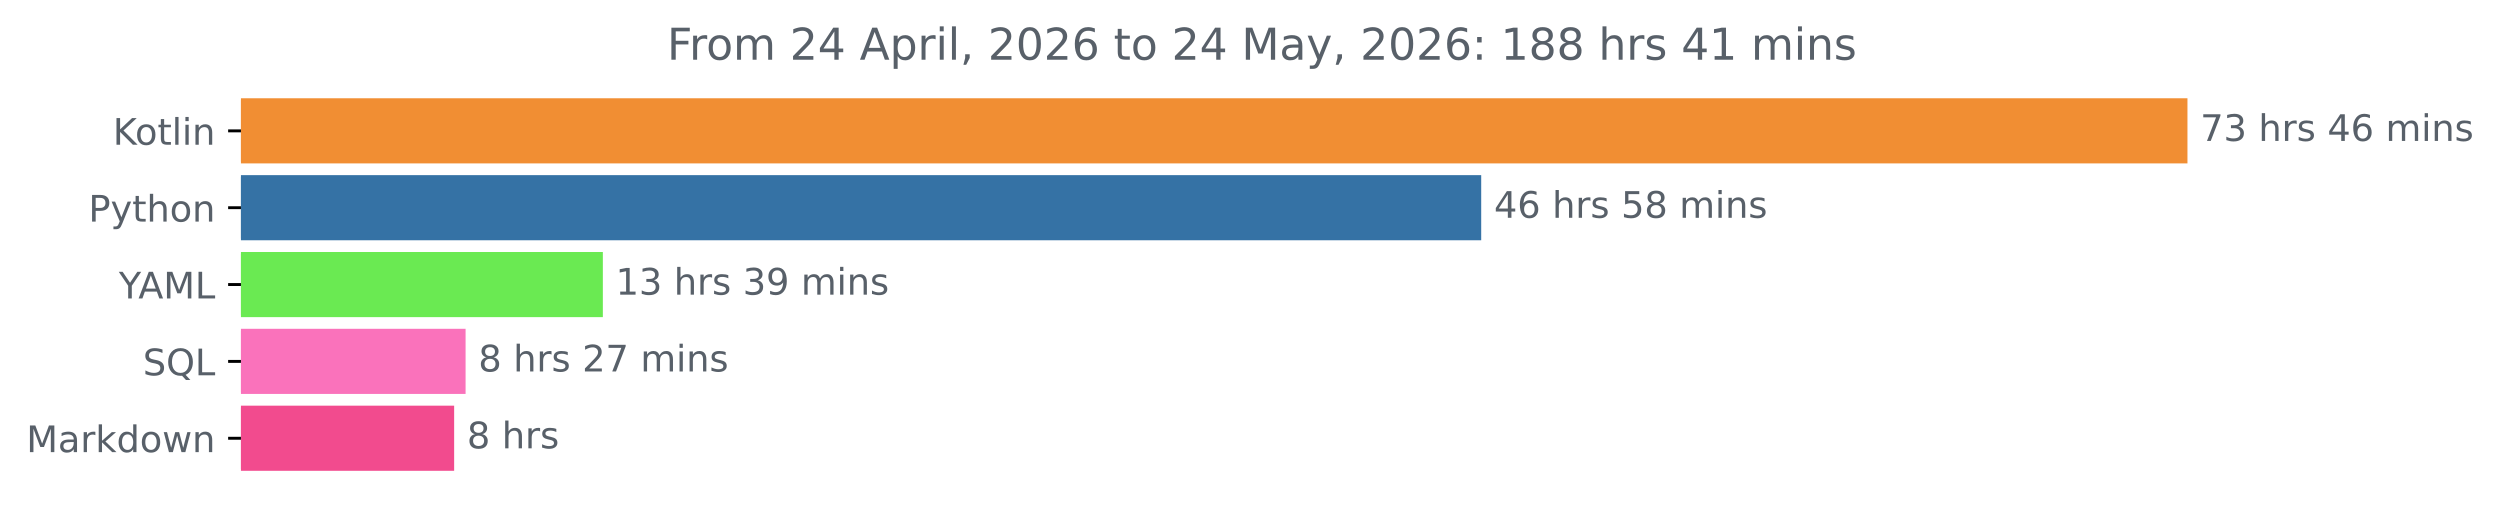
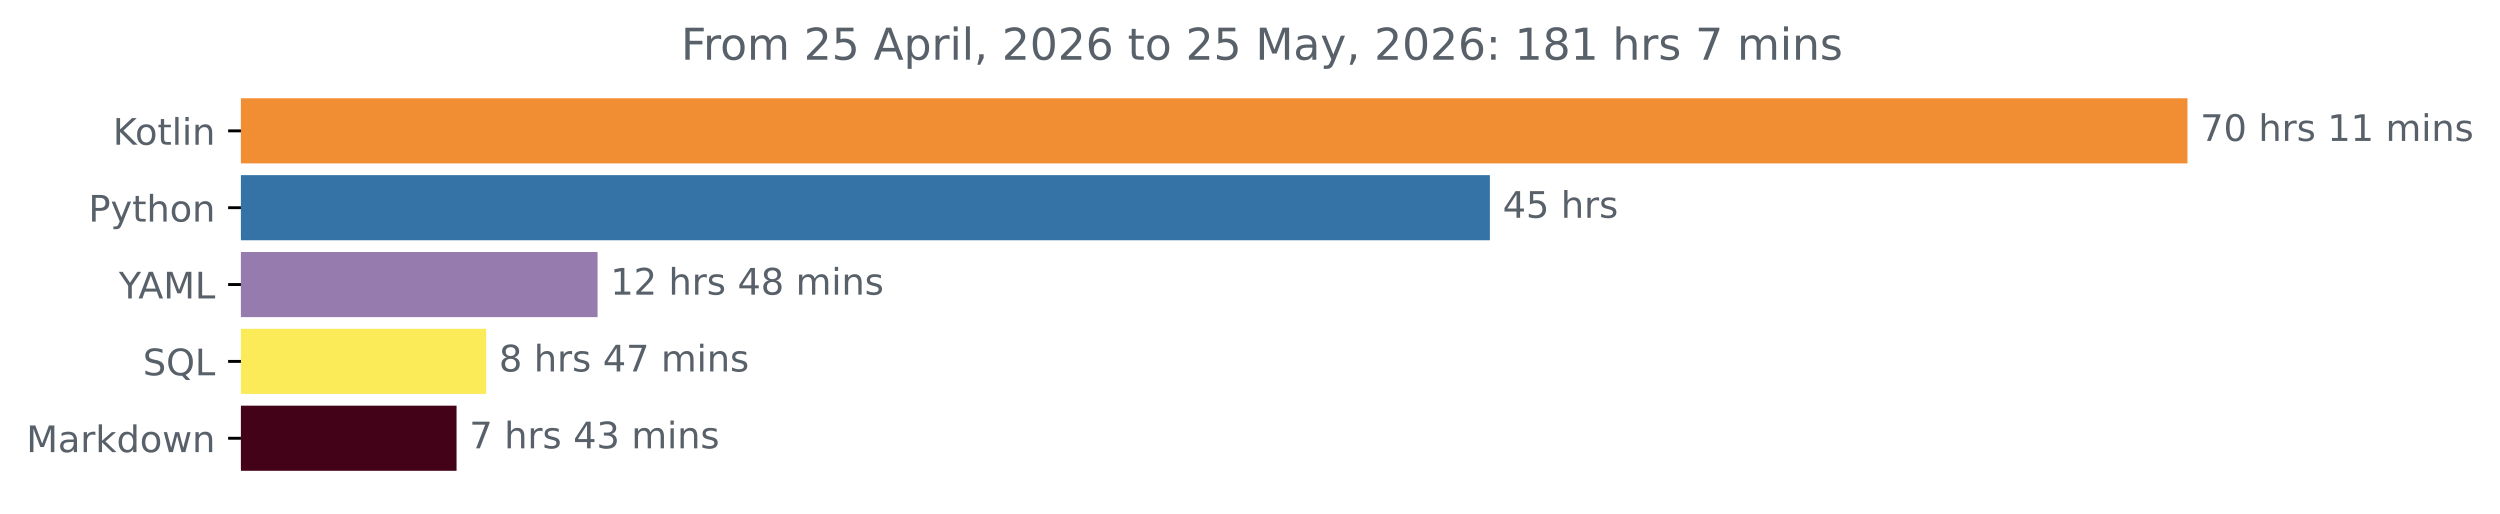
<svg xmlns="http://www.w3.org/2000/svg" xmlns:xlink="http://www.w3.org/1999/xlink" width="683.177pt" height="140.398pt" viewBox="0 0 683.177 140.398" version="1.1">
  <defs>
    <style type="text/css">*{stroke-linejoin: round; stroke-linecap: butt}</style>
  </defs>
  <g id="figure_1">
    <g id="patch_1">
      <path d="M 0 140.398  L 683.177 140.398  L 683.177 0  L 0 0  L 0 140.398  z " style="fill: none" />
    </g>
    <g id="axes_1">
      <g id="patch_2">
-         <path d="M 65.841 27.358  L 597.269 27.358  L 597.269 44.158  L 65.841 44.158  z " clip-path="url(#paed4ea3376)" style="fill: #f18e33; stroke: #f18e33; stroke-linejoin: miter" />
+         <path d="M 65.841 27.358  L 597.269 27.358  L 597.269 44.158  L 65.841 44.158  z " clip-path="url(#pb5f184e6ff)" style="fill: #f18e33; stroke: #f18e33; stroke-linejoin: miter" />
      </g>
      <g id="patch_3">
-         <path d="M 65.841 48.358  L 404.27 48.358  L 404.27 65.158  L 65.841 65.158  z " clip-path="url(#paed4ea3376)" style="fill: #3572a5; stroke: #3572a5; stroke-linejoin: miter" />
+         <path d="M 65.841 48.358  L 406.641 48.358  L 406.641 65.158  L 65.841 65.158  z " clip-path="url(#pb5f184e6ff)" style="fill: #3572a5; stroke: #3572a5; stroke-linejoin: miter" />
      </g>
      <g id="patch_4">
-         <path d="M 65.841 69.358  L 164.243 69.358  L 164.243 86.158  L 65.841 86.158  z " clip-path="url(#paed4ea3376)" style="fill: #6aea52; stroke: #6aea52; stroke-linejoin: miter" />
+         <path d="M 65.841 69.358  L 162.801 69.358  L 162.801 86.158  L 65.841 86.158  z " clip-path="url(#pb5f184e6ff)" style="fill: #967cae; stroke: #967cae; stroke-linejoin: miter" />
      </g>
      <g id="patch_5">
-         <path d="M 65.841 90.358  L 126.731 90.358  L 126.731 107.158  L 65.841 107.158  z " clip-path="url(#paed4ea3376)" style="fill: #fa72bb; stroke: #fa72bb; stroke-linejoin: miter" />
+         <path d="M 65.841 90.358  L 132.355 90.358  L 132.355 107.158  L 65.841 107.158  z " clip-path="url(#pb5f184e6ff)" style="fill: #fceb58; stroke: #fceb58; stroke-linejoin: miter" />
      </g>
      <g id="patch_6">
-         <path d="M 65.841 111.358  L 123.605 111.358  L 123.605 128.158  L 65.841 128.158  z " clip-path="url(#paed4ea3376)" style="fill: #f24b8e; stroke: #f24b8e; stroke-linejoin: miter" />
+         <path d="M 65.841 111.358  L 124.263 111.358  L 124.263 128.158  L 65.841 128.158  z " clip-path="url(#pb5f184e6ff)" style="fill: #430217; stroke: #430217; stroke-linejoin: miter" />
      </g>
      <g id="matplotlib.axis_1" />
      <g id="matplotlib.axis_2">
        <g id="ytick_1">
          <g id="line2d_1">
            <defs>
-               <path id="m1692953445" d="M 0 0  L -3.5 0  " style="stroke: #000000; stroke-width: 0.8" />
+               <path id="m73151c25eb" d="M 0 0  L -3.5 0  " style="stroke: #000000; stroke-width: 0.8" />
            </defs>
            <g>
-               <use xlink:href="#m1692953445" x="65.841" y="35.758" style="stroke: #000000; stroke-width: 0.8" />
+               <use xlink:href="#m73151c25eb" x="65.841" y="35.758" style="stroke: #000000; stroke-width: 0.8" />
            </g>
          </g>
          <g id="text_1">
            <g style="fill: #586069" transform="translate(30.85 39.55734) scale(0.1 -0.1)">
              <defs>
                <path id="DejaVuSans-4b" d="M 628 4666  L 1259 4666  L 1259 2694  L 3353 4666  L 4166 4666  L 1850 2491  L 4331 0  L 3500 0  L 1259 2247  L 1259 0  L 628 0  L 628 4666  z " transform="scale(0.015625)" />
                <path id="DejaVuSans-6f" d="M 1959 3097  Q 1497 3097 1228 2736  Q 959 2375 959 1747  Q 959 1119 1226 758  Q 1494 397 1959 397  Q 2419 397 2687 759  Q 2956 1122 2956 1747  Q 2956 2369 2687 2733  Q 2419 3097 1959 3097  z M 1959 3584  Q 2709 3584 3137 3096  Q 3566 2609 3566 1747  Q 3566 888 3137 398  Q 2709 -91 1959 -91  Q 1206 -91 779 398  Q 353 888 353 1747  Q 353 2609 779 3096  Q 1206 3584 1959 3584  z " transform="scale(0.015625)" />
                <path id="DejaVuSans-74" d="M 1172 4494  L 1172 3500  L 2356 3500  L 2356 3053  L 1172 3053  L 1172 1153  Q 1172 725 1289 603  Q 1406 481 1766 481  L 2356 481  L 2356 0  L 1766 0  Q 1100 0 847 248  Q 594 497 594 1153  L 594 3053  L 172 3053  L 172 3500  L 594 3500  L 594 4494  L 1172 4494  z " transform="scale(0.015625)" />
                <path id="DejaVuSans-6c" d="M 603 4863  L 1178 4863  L 1178 0  L 603 0  L 603 4863  z " transform="scale(0.015625)" />
                <path id="DejaVuSans-69" d="M 603 3500  L 1178 3500  L 1178 0  L 603 0  L 603 3500  z M 603 4863  L 1178 4863  L 1178 4134  L 603 4134  L 603 4863  z " transform="scale(0.015625)" />
                <path id="DejaVuSans-6e" d="M 3513 2113  L 3513 0  L 2938 0  L 2938 2094  Q 2938 2591 2744 2837  Q 2550 3084 2163 3084  Q 1697 3084 1428 2787  Q 1159 2491 1159 1978  L 1159 0  L 581 0  L 581 3500  L 1159 3500  L 1159 2956  Q 1366 3272 1645 3428  Q 1925 3584 2291 3584  Q 2894 3584 3203 3211  Q 3513 2838 3513 2113  z " transform="scale(0.015625)" />
              </defs>
              <use xlink:href="#DejaVuSans-4b" />
              <use xlink:href="#DejaVuSans-6f" x="60.576" />
              <use xlink:href="#DejaVuSans-74" x="121.758" />
              <use xlink:href="#DejaVuSans-6c" x="160.967" />
              <use xlink:href="#DejaVuSans-69" x="188.75" />
              <use xlink:href="#DejaVuSans-6e" x="216.533" />
            </g>
          </g>
        </g>
        <g id="ytick_2">
          <g id="line2d_2">
            <g>
-               <use xlink:href="#m1692953445" x="65.841" y="56.758" style="stroke: #000000; stroke-width: 0.8" />
+               <use xlink:href="#m73151c25eb" x="65.841" y="56.758" style="stroke: #000000; stroke-width: 0.8" />
            </g>
          </g>
          <g id="text_2">
            <g style="fill: #586069" transform="translate(24.17813 60.55734) scale(0.1 -0.1)">
              <defs>
                <path id="DejaVuSans-50" d="M 1259 4147  L 1259 2394  L 2053 2394  Q 2494 2394 2734 2622  Q 2975 2850 2975 3272  Q 2975 3691 2734 3919  Q 2494 4147 2053 4147  L 1259 4147  z M 628 4666  L 2053 4666  Q 2838 4666 3239 4311  Q 3641 3956 3641 3272  Q 3641 2581 3239 2228  Q 2838 1875 2053 1875  L 1259 1875  L 1259 0  L 628 0  L 628 4666  z " transform="scale(0.015625)" />
                <path id="DejaVuSans-79" d="M 2059 -325  Q 1816 -950 1584 -1140  Q 1353 -1331 966 -1331  L 506 -1331  L 506 -850  L 844 -850  Q 1081 -850 1212 -737  Q 1344 -625 1503 -206  L 1606 56  L 191 3500  L 800 3500  L 1894 763  L 2988 3500  L 3597 3500  L 2059 -325  z " transform="scale(0.015625)" />
                <path id="DejaVuSans-68" d="M 3513 2113  L 3513 0  L 2938 0  L 2938 2094  Q 2938 2591 2744 2837  Q 2550 3084 2163 3084  Q 1697 3084 1428 2787  Q 1159 2491 1159 1978  L 1159 0  L 581 0  L 581 4863  L 1159 4863  L 1159 2956  Q 1366 3272 1645 3428  Q 1925 3584 2291 3584  Q 2894 3584 3203 3211  Q 3513 2838 3513 2113  z " transform="scale(0.015625)" />
              </defs>
              <use xlink:href="#DejaVuSans-50" />
              <use xlink:href="#DejaVuSans-79" x="60.303" />
              <use xlink:href="#DejaVuSans-74" x="119.482" />
              <use xlink:href="#DejaVuSans-68" x="158.691" />
              <use xlink:href="#DejaVuSans-6f" x="222.07" />
              <use xlink:href="#DejaVuSans-6e" x="283.252" />
            </g>
          </g>
        </g>
        <g id="ytick_3">
          <g id="line2d_3">
            <g>
-               <use xlink:href="#m1692953445" x="65.841" y="77.758" style="stroke: #000000; stroke-width: 0.8" />
+               <use xlink:href="#m73151c25eb" x="65.841" y="77.758" style="stroke: #000000; stroke-width: 0.8" />
            </g>
          </g>
          <g id="text_3">
            <g style="fill: #586069" transform="translate(32.46719 81.55734) scale(0.1 -0.1)">
              <defs>
                <path id="DejaVuSans-59" d="M -13 4666  L 666 4666  L 1959 2747  L 3244 4666  L 3922 4666  L 2272 2222  L 2272 0  L 1638 0  L 1638 2222  L -13 4666  z " transform="scale(0.015625)" />
                <path id="DejaVuSans-41" d="M 2188 4044  L 1331 1722  L 3047 1722  L 2188 4044  z M 1831 4666  L 2547 4666  L 4325 0  L 3669 0  L 3244 1197  L 1141 1197  L 716 0  L 50 0  L 1831 4666  z " transform="scale(0.015625)" />
                <path id="DejaVuSans-4d" d="M 628 4666  L 1569 4666  L 2759 1491  L 3956 4666  L 4897 4666  L 4897 0  L 4281 0  L 4281 4097  L 3078 897  L 2444 897  L 1241 4097  L 1241 0  L 628 0  L 628 4666  z " transform="scale(0.015625)" />
                <path id="DejaVuSans-4c" d="M 628 4666  L 1259 4666  L 1259 531  L 3531 531  L 3531 0  L 628 0  L 628 4666  z " transform="scale(0.015625)" />
              </defs>
              <use xlink:href="#DejaVuSans-59" />
              <use xlink:href="#DejaVuSans-41" x="53.334" />
              <use xlink:href="#DejaVuSans-4d" x="121.742" />
              <use xlink:href="#DejaVuSans-4c" x="208.021" />
            </g>
          </g>
        </g>
        <g id="ytick_4">
          <g id="line2d_4">
            <g>
-               <use xlink:href="#m1692953445" x="65.841" y="98.758" style="stroke: #000000; stroke-width: 0.8" />
+               <use xlink:href="#m73151c25eb" x="65.841" y="98.758" style="stroke: #000000; stroke-width: 0.8" />
            </g>
          </g>
          <g id="text_4">
            <g style="fill: #586069" transform="translate(39.04844 102.5573) scale(0.1 -0.1)">
              <defs>
                <path id="DejaVuSans-53" d="M 3425 4513  L 3425 3897  Q 3066 4069 2747 4153  Q 2428 4238 2131 4238  Q 1616 4238 1336 4038  Q 1056 3838 1056 3469  Q 1056 3159 1242 3001  Q 1428 2844 1947 2747  L 2328 2669  Q 3034 2534 3370 2195  Q 3706 1856 3706 1288  Q 3706 609 3251 259  Q 2797 -91 1919 -91  Q 1588 -91 1214 -16  Q 841 59 441 206  L 441 856  Q 825 641 1194 531  Q 1563 422 1919 422  Q 2459 422 2753 634  Q 3047 847 3047 1241  Q 3047 1584 2836 1778  Q 2625 1972 2144 2069  L 1759 2144  Q 1053 2284 737 2584  Q 422 2884 422 3419  Q 422 4038 858 4394  Q 1294 4750 2059 4750  Q 2388 4750 2728 4690  Q 3069 4631 3425 4513  z " transform="scale(0.015625)" />
                <path id="DejaVuSans-51" d="M 2522 4238  Q 1834 4238 1429 3725  Q 1025 3213 1025 2328  Q 1025 1447 1429 934  Q 1834 422 2522 422  Q 3209 422 3611 934  Q 4013 1447 4013 2328  Q 4013 3213 3611 3725  Q 3209 4238 2522 4238  z M 3406 84  L 4238 -825  L 3475 -825  L 2784 -78  Q 2681 -84 2626 -87  Q 2572 -91 2522 -91  Q 1538 -91 948 567  Q 359 1225 359 2328  Q 359 3434 948 4092  Q 1538 4750 2522 4750  Q 3503 4750 4090 4092  Q 4678 3434 4678 2328  Q 4678 1516 4351 937  Q 4025 359 3406 84  z " transform="scale(0.015625)" />
              </defs>
              <use xlink:href="#DejaVuSans-53" />
              <use xlink:href="#DejaVuSans-51" x="63.477" />
              <use xlink:href="#DejaVuSans-4c" x="142.188" />
            </g>
          </g>
        </g>
        <g id="ytick_5">
          <g id="line2d_5">
            <g>
-               <use xlink:href="#m1692953445" x="65.841" y="119.758" style="stroke: #000000; stroke-width: 0.8" />
+               <use xlink:href="#m73151c25eb" x="65.841" y="119.758" style="stroke: #000000; stroke-width: 0.8" />
            </g>
          </g>
          <g id="text_5">
            <g style="fill: #586069" transform="translate(7.2 123.5573) scale(0.1 -0.1)">
              <defs>
                <path id="DejaVuSans-61" d="M 2194 1759  Q 1497 1759 1228 1600  Q 959 1441 959 1056  Q 959 750 1161 570  Q 1363 391 1709 391  Q 2188 391 2477 730  Q 2766 1069 2766 1631  L 2766 1759  L 2194 1759  z M 3341 1997  L 3341 0  L 2766 0  L 2766 531  Q 2569 213 2275 61  Q 1981 -91 1556 -91  Q 1019 -91 701 211  Q 384 513 384 1019  Q 384 1609 779 1909  Q 1175 2209 1959 2209  L 2766 2209  L 2766 2266  Q 2766 2663 2505 2880  Q 2244 3097 1772 3097  Q 1472 3097 1187 3025  Q 903 2953 641 2809  L 641 3341  Q 956 3463 1253 3523  Q 1550 3584 1831 3584  Q 2591 3584 2966 3190  Q 3341 2797 3341 1997  z " transform="scale(0.015625)" />
                <path id="DejaVuSans-72" d="M 2631 2963  Q 2534 3019 2420 3045  Q 2306 3072 2169 3072  Q 1681 3072 1420 2755  Q 1159 2438 1159 1844  L 1159 0  L 581 0  L 581 3500  L 1159 3500  L 1159 2956  Q 1341 3275 1631 3429  Q 1922 3584 2338 3584  Q 2397 3584 2469 3576  Q 2541 3569 2628 3553  L 2631 2963  z " transform="scale(0.015625)" />
                <path id="DejaVuSans-6b" d="M 581 4863  L 1159 4863  L 1159 1991  L 2875 3500  L 3609 3500  L 1753 1863  L 3688 0  L 2938 0  L 1159 1709  L 1159 0  L 581 0  L 581 4863  z " transform="scale(0.015625)" />
                <path id="DejaVuSans-64" d="M 2906 2969  L 2906 4863  L 3481 4863  L 3481 0  L 2906 0  L 2906 525  Q 2725 213 2448 61  Q 2172 -91 1784 -91  Q 1150 -91 751 415  Q 353 922 353 1747  Q 353 2572 751 3078  Q 1150 3584 1784 3584  Q 2172 3584 2448 3432  Q 2725 3281 2906 2969  z M 947 1747  Q 947 1113 1208 752  Q 1469 391 1925 391  Q 2381 391 2643 752  Q 2906 1113 2906 1747  Q 2906 2381 2643 2742  Q 2381 3103 1925 3103  Q 1469 3103 1208 2742  Q 947 2381 947 1747  z " transform="scale(0.015625)" />
                <path id="DejaVuSans-77" d="M 269 3500  L 844 3500  L 1563 769  L 2278 3500  L 2956 3500  L 3675 769  L 4391 3500  L 4966 3500  L 4050 0  L 3372 0  L 2619 2869  L 1863 0  L 1184 0  L 269 3500  z " transform="scale(0.015625)" />
              </defs>
              <use xlink:href="#DejaVuSans-4d" />
              <use xlink:href="#DejaVuSans-61" x="86.279" />
              <use xlink:href="#DejaVuSans-72" x="147.559" />
              <use xlink:href="#DejaVuSans-6b" x="188.672" />
              <use xlink:href="#DejaVuSans-64" x="246.582" />
              <use xlink:href="#DejaVuSans-6f" x="310.059" />
              <use xlink:href="#DejaVuSans-77" x="371.24" />
              <use xlink:href="#DejaVuSans-6e" x="453.027" />
            </g>
          </g>
        </g>
      </g>
      <g id="text_6">
        <g style="fill: #586069" transform="translate(601.2692 38.5175) scale(0.1 -0.1)">
          <defs>
            <path id="DejaVuSans-37" d="M 525 4666  L 3525 4666  L 3525 4397  L 1831 0  L 1172 0  L 2766 4134  L 525 4134  L 525 4666  z " transform="scale(0.015625)" />
-             <path id="DejaVuSans-33" d="M 2597 2516  Q 3050 2419 3304 2112  Q 3559 1806 3559 1356  Q 3559 666 3084 287  Q 2609 -91 1734 -91  Q 1441 -91 1130 -33  Q 819 25 488 141  L 488 750  Q 750 597 1062 519  Q 1375 441 1716 441  Q 2309 441 2620 675  Q 2931 909 2931 1356  Q 2931 1769 2642 2001  Q 2353 2234 1838 2234  L 1294 2234  L 1294 2753  L 1863 2753  Q 2328 2753 2575 2939  Q 2822 3125 2822 3475  Q 2822 3834 2567 4026  Q 2313 4219 1838 4219  Q 1578 4219 1281 4162  Q 984 4106 628 3988  L 628 4550  Q 988 4650 1302 4700  Q 1616 4750 1894 4750  Q 2613 4750 3031 4423  Q 3450 4097 3450 3541  Q 3450 3153 3228 2886  Q 3006 2619 2597 2516  z " transform="scale(0.015625)" />
+             <path id="DejaVuSans-30" d="M 2034 4250  Q 1547 4250 1301 3770  Q 1056 3291 1056 2328  Q 1056 1369 1301 889  Q 1547 409 2034 409  Q 2525 409 2770 889  Q 3016 1369 3016 2328  Q 3016 3291 2770 3770  Q 2525 4250 2034 4250  z M 2034 4750  Q 2819 4750 3233 4129  Q 3647 3509 3647 2328  Q 3647 1150 3233 529  Q 2819 -91 2034 -91  Q 1250 -91 836 529  Q 422 1150 422 2328  Q 422 3509 836 4129  Q 1250 4750 2034 4750  z " transform="scale(0.015625)" />
            <path id="DejaVuSans-20" transform="scale(0.015625)" />
            <path id="DejaVuSans-73" d="M 2834 3397  L 2834 2853  Q 2591 2978 2328 3040  Q 2066 3103 1784 3103  Q 1356 3103 1142 2972  Q 928 2841 928 2578  Q 928 2378 1081 2264  Q 1234 2150 1697 2047  L 1894 2003  Q 2506 1872 2764 1633  Q 3022 1394 3022 966  Q 3022 478 2636 193  Q 2250 -91 1575 -91  Q 1294 -91 989 -36  Q 684 19 347 128  L 347 722  Q 666 556 975 473  Q 1284 391 1588 391  Q 1994 391 2212 530  Q 2431 669 2431 922  Q 2431 1156 2273 1281  Q 2116 1406 1581 1522  L 1381 1569  Q 847 1681 609 1914  Q 372 2147 372 2553  Q 372 3047 722 3315  Q 1072 3584 1716 3584  Q 2034 3584 2315 3537  Q 2597 3491 2834 3397  z " transform="scale(0.015625)" />
+             <path id="DejaVuSans-31" d="M 794 531  L 1825 531  L 1825 4091  L 703 3866  L 703 4441  L 1819 4666  L 2450 4666  L 2450 531  L 3481 531  L 3481 0  L 794 0  L 794 531  z " transform="scale(0.015625)" />
+             <path id="DejaVuSans-6d" d="M 3328 2828  Q 3544 3216 3844 3400  Q 4144 3584 4550 3584  Q 5097 3584 5394 3201  Q 5691 2819 5691 2113  L 5691 0  L 5113 0  L 5113 2094  Q 5113 2597 4934 2840  Q 4756 3084 4391 3084  Q 3944 3084 3684 2787  Q 3425 2491 3425 1978  L 3425 0  L 2847 0  L 2847 2094  Q 2847 2600 2669 2842  Q 2491 3084 2119 3084  Q 1678 3084 1418 2786  Q 1159 2488 1159 1978  L 1159 0  L 581 0  L 581 3500  L 1159 3500  L 1159 2956  Q 1356 3278 1631 3431  Q 1906 3584 2284 3584  Q 2666 3584 2933 3390  Q 3200 3197 3328 2828  z " transform="scale(0.015625)" />
+           </defs>
+           <use xlink:href="#DejaVuSans-37" />
+           <use xlink:href="#DejaVuSans-30" x="63.623" />
+           <use xlink:href="#DejaVuSans-20" x="127.246" />
+           <use xlink:href="#DejaVuSans-68" x="159.033" />
+           <use xlink:href="#DejaVuSans-72" x="222.412" />
+           <use xlink:href="#DejaVuSans-73" x="263.525" />
+           <use xlink:href="#DejaVuSans-20" x="315.625" />
+           <use xlink:href="#DejaVuSans-31" x="347.412" />
+           <use xlink:href="#DejaVuSans-31" x="411.035" />
+           <use xlink:href="#DejaVuSans-20" x="474.658" />
+           <use xlink:href="#DejaVuSans-6d" x="506.445" />
+           <use xlink:href="#DejaVuSans-69" x="603.857" />
+           <use xlink:href="#DejaVuSans-6e" x="631.641" />
+           <use xlink:href="#DejaVuSans-73" x="695.02" />
+         </g>
+       </g>
+       <g id="text_7">
+         <g style="fill: #586069" transform="translate(410.6406 59.5175) scale(0.1 -0.1)">
+           <defs>
            <path id="DejaVuSans-34" d="M 2419 4116  L 825 1625  L 2419 1625  L 2419 4116  z M 2253 4666  L 3047 4666  L 3047 1625  L 3713 1625  L 3713 1100  L 3047 1100  L 3047 0  L 2419 0  L 2419 1100  L 313 1100  L 313 1709  L 2253 4666  z " transform="scale(0.015625)" />
-             <path id="DejaVuSans-36" d="M 2113 2584  Q 1688 2584 1439 2293  Q 1191 2003 1191 1497  Q 1191 994 1439 701  Q 1688 409 2113 409  Q 2538 409 2786 701  Q 3034 994 3034 1497  Q 3034 2003 2786 2293  Q 2538 2584 2113 2584  z M 3366 4563  L 3366 3988  Q 3128 4100 2886 4159  Q 2644 4219 2406 4219  Q 1781 4219 1451 3797  Q 1122 3375 1075 2522  Q 1259 2794 1537 2939  Q 1816 3084 2150 3084  Q 2853 3084 3261 2657  Q 3669 2231 3669 1497  Q 3669 778 3244 343  Q 2819 -91 2113 -91  Q 1303 -91 875 529  Q 447 1150 447 2328  Q 447 3434 972 4092  Q 1497 4750 2381 4750  Q 2619 4750 2861 4703  Q 3103 4656 3366 4563  z " transform="scale(0.015625)" />
-             <path id="DejaVuSans-6d" d="M 3328 2828  Q 3544 3216 3844 3400  Q 4144 3584 4550 3584  Q 5097 3584 5394 3201  Q 5691 2819 5691 2113  L 5691 0  L 5113 0  L 5113 2094  Q 5113 2597 4934 2840  Q 4756 3084 4391 3084  Q 3944 3084 3684 2787  Q 3425 2491 3425 1978  L 3425 0  L 2847 0  L 2847 2094  Q 2847 2600 2669 2842  Q 2491 3084 2119 3084  Q 1678 3084 1418 2786  Q 1159 2488 1159 1978  L 1159 0  L 581 0  L 581 3500  L 1159 3500  L 1159 2956  Q 1356 3278 1631 3431  Q 1906 3584 2284 3584  Q 2666 3584 2933 3390  Q 3200 3197 3328 2828  z " transform="scale(0.015625)" />
-           </defs>
-           <use xlink:href="#DejaVuSans-37" />
-           <use xlink:href="#DejaVuSans-33" x="63.623" />
+             <path id="DejaVuSans-35" d="M 691 4666  L 3169 4666  L 3169 4134  L 1269 4134  L 1269 2991  Q 1406 3038 1543 3061  Q 1681 3084 1819 3084  Q 2600 3084 3056 2656  Q 3513 2228 3513 1497  Q 3513 744 3044 326  Q 2575 -91 1722 -91  Q 1428 -91 1123 -41  Q 819 9 494 109  L 494 744  Q 775 591 1075 516  Q 1375 441 1709 441  Q 2250 441 2565 725  Q 2881 1009 2881 1497  Q 2881 1984 2565 2268  Q 2250 2553 1709 2553  Q 1456 2553 1204 2497  Q 953 2441 691 2322  L 691 4666  z " transform="scale(0.015625)" />
+           </defs>
+           <use xlink:href="#DejaVuSans-34" />
+           <use xlink:href="#DejaVuSans-35" x="63.623" />
+           <use xlink:href="#DejaVuSans-20" x="127.246" />
+           <use xlink:href="#DejaVuSans-68" x="159.033" />
+           <use xlink:href="#DejaVuSans-72" x="222.412" />
+           <use xlink:href="#DejaVuSans-73" x="263.525" />
+         </g>
+       </g>
+       <g id="text_8">
+         <g style="fill: #586069" transform="translate(166.8006 80.5175) scale(0.1 -0.1)">
+           <defs>
+             <path id="DejaVuSans-32" d="M 1228 531  L 3431 531  L 3431 0  L 469 0  L 469 531  Q 828 903 1448 1529  Q 2069 2156 2228 2338  Q 2531 2678 2651 2914  Q 2772 3150 2772 3378  Q 2772 3750 2511 3984  Q 2250 4219 1831 4219  Q 1534 4219 1204 4116  Q 875 4013 500 3803  L 500 4441  Q 881 4594 1212 4672  Q 1544 4750 1819 4750  Q 2544 4750 2975 4387  Q 3406 4025 3406 3419  Q 3406 3131 3298 2873  Q 3191 2616 2906 2266  Q 2828 2175 2409 1742  Q 1991 1309 1228 531  z " transform="scale(0.015625)" />
+             <path id="DejaVuSans-38" d="M 2034 2216  Q 1584 2216 1326 1975  Q 1069 1734 1069 1313  Q 1069 891 1326 650  Q 1584 409 2034 409  Q 2484 409 2743 651  Q 3003 894 3003 1313  Q 3003 1734 2745 1975  Q 2488 2216 2034 2216  z M 1403 2484  Q 997 2584 770 2862  Q 544 3141 544 3541  Q 544 4100 942 4425  Q 1341 4750 2034 4750  Q 2731 4750 3128 4425  Q 3525 4100 3525 3541  Q 3525 3141 3298 2862  Q 3072 2584 2669 2484  Q 3125 2378 3379 2068  Q 3634 1759 3634 1313  Q 3634 634 3220 271  Q 2806 -91 2034 -91  Q 1263 -91 848 271  Q 434 634 434 1313  Q 434 1759 690 2068  Q 947 2378 1403 2484  z M 1172 3481  Q 1172 3119 1398 2916  Q 1625 2713 2034 2713  Q 2441 2713 2670 2916  Q 2900 3119 2900 3481  Q 2900 3844 2670 4047  Q 2441 4250 2034 4250  Q 1625 4250 1398 4047  Q 1172 3844 1172 3481  z " transform="scale(0.015625)" />
+           </defs>
+           <use xlink:href="#DejaVuSans-31" />
+           <use xlink:href="#DejaVuSans-32" x="63.623" />
          <use xlink:href="#DejaVuSans-20" x="127.246" />
          <use xlink:href="#DejaVuSans-68" x="159.033" />
          <use xlink:href="#DejaVuSans-72" x="222.412" />
          <use xlink:href="#DejaVuSans-73" x="263.525" />
          <use xlink:href="#DejaVuSans-20" x="315.625" />
          <use xlink:href="#DejaVuSans-34" x="347.412" />
-           <use xlink:href="#DejaVuSans-36" x="411.035" />
-           <use xlink:href="#DejaVuSans-20" x="474.658" />
-           <use xlink:href="#DejaVuSans-6d" x="506.445" />
-           <use xlink:href="#DejaVuSans-69" x="603.857" />
-           <use xlink:href="#DejaVuSans-6e" x="631.641" />
-           <use xlink:href="#DejaVuSans-73" x="695.02" />
-         </g>
-       </g>
-       <g id="text_7">
-         <g style="fill: #586069" transform="translate(408.2696 59.5175) scale(0.1 -0.1)">
-           <defs>
-             <path id="DejaVuSans-35" d="M 691 4666  L 3169 4666  L 3169 4134  L 1269 4134  L 1269 2991  Q 1406 3038 1543 3061  Q 1681 3084 1819 3084  Q 2600 3084 3056 2656  Q 3513 2228 3513 1497  Q 3513 744 3044 326  Q 2575 -91 1722 -91  Q 1428 -91 1123 -41  Q 819 9 494 109  L 494 744  Q 775 591 1075 516  Q 1375 441 1709 441  Q 2250 441 2565 725  Q 2881 1009 2881 1497  Q 2881 1984 2565 2268  Q 2250 2553 1709 2553  Q 1456 2553 1204 2497  Q 953 2441 691 2322  L 691 4666  z " transform="scale(0.015625)" />
-             <path id="DejaVuSans-38" d="M 2034 2216  Q 1584 2216 1326 1975  Q 1069 1734 1069 1313  Q 1069 891 1326 650  Q 1584 409 2034 409  Q 2484 409 2743 651  Q 3003 894 3003 1313  Q 3003 1734 2745 1975  Q 2488 2216 2034 2216  z M 1403 2484  Q 997 2584 770 2862  Q 544 3141 544 3541  Q 544 4100 942 4425  Q 1341 4750 2034 4750  Q 2731 4750 3128 4425  Q 3525 4100 3525 3541  Q 3525 3141 3298 2862  Q 3072 2584 2669 2484  Q 3125 2378 3379 2068  Q 3634 1759 3634 1313  Q 3634 634 3220 271  Q 2806 -91 2034 -91  Q 1263 -91 848 271  Q 434 634 434 1313  Q 434 1759 690 2068  Q 947 2378 1403 2484  z M 1172 3481  Q 1172 3119 1398 2916  Q 1625 2713 2034 2713  Q 2441 2713 2670 2916  Q 2900 3119 2900 3481  Q 2900 3844 2670 4047  Q 2441 4250 2034 4250  Q 1625 4250 1398 4047  Q 1172 3844 1172 3481  z " transform="scale(0.015625)" />
-           </defs>
-           <use xlink:href="#DejaVuSans-34" />
-           <use xlink:href="#DejaVuSans-36" x="63.623" />
-           <use xlink:href="#DejaVuSans-20" x="127.246" />
-           <use xlink:href="#DejaVuSans-68" x="159.033" />
-           <use xlink:href="#DejaVuSans-72" x="222.412" />
-           <use xlink:href="#DejaVuSans-73" x="263.525" />
-           <use xlink:href="#DejaVuSans-20" x="315.625" />
-           <use xlink:href="#DejaVuSans-35" x="347.412" />
          <use xlink:href="#DejaVuSans-38" x="411.035" />
          <use xlink:href="#DejaVuSans-20" x="474.658" />
          <use xlink:href="#DejaVuSans-6d" x="506.445" />
          <use xlink:href="#DejaVuSans-69" x="603.857" />
          <use xlink:href="#DejaVuSans-6e" x="631.641" />
          <use xlink:href="#DejaVuSans-73" x="695.02" />
        </g>
      </g>
-       <g id="text_8">
-         <g style="fill: #586069" transform="translate(168.2433 80.5175) scale(0.1 -0.1)">
-           <defs>
-             <path id="DejaVuSans-31" d="M 794 531  L 1825 531  L 1825 4091  L 703 3866  L 703 4441  L 1819 4666  L 2450 4666  L 2450 531  L 3481 531  L 3481 0  L 794 0  L 794 531  z " transform="scale(0.015625)" />
-             <path id="DejaVuSans-39" d="M 703 97  L 703 672  Q 941 559 1184 500  Q 1428 441 1663 441  Q 2288 441 2617 861  Q 2947 1281 2994 2138  Q 2813 1869 2534 1725  Q 2256 1581 1919 1581  Q 1219 1581 811 2004  Q 403 2428 403 3163  Q 403 3881 828 4315  Q 1253 4750 1959 4750  Q 2769 4750 3195 4129  Q 3622 3509 3622 2328  Q 3622 1225 3098 567  Q 2575 -91 1691 -91  Q 1453 -91 1209 -44  Q 966 3 703 97  z M 1959 2075  Q 2384 2075 2632 2365  Q 2881 2656 2881 3163  Q 2881 3666 2632 3958  Q 2384 4250 1959 4250  Q 1534 4250 1286 3958  Q 1038 3666 1038 3163  Q 1038 2656 1286 2365  Q 1534 2075 1959 2075  z " transform="scale(0.015625)" />
-           </defs>
-           <use xlink:href="#DejaVuSans-31" />
-           <use xlink:href="#DejaVuSans-33" x="63.623" />
-           <use xlink:href="#DejaVuSans-20" x="127.246" />
-           <use xlink:href="#DejaVuSans-68" x="159.033" />
-           <use xlink:href="#DejaVuSans-72" x="222.412" />
-           <use xlink:href="#DejaVuSans-73" x="263.525" />
-           <use xlink:href="#DejaVuSans-20" x="315.625" />
-           <use xlink:href="#DejaVuSans-33" x="347.412" />
-           <use xlink:href="#DejaVuSans-39" x="411.035" />
-           <use xlink:href="#DejaVuSans-20" x="474.658" />
-           <use xlink:href="#DejaVuSans-6d" x="506.445" />
-           <use xlink:href="#DejaVuSans-69" x="603.857" />
-           <use xlink:href="#DejaVuSans-6e" x="631.641" />
-           <use xlink:href="#DejaVuSans-73" x="695.02" />
-         </g>
-       </g>
      <g id="text_9">
-         <g style="fill: #586069" transform="translate(130.7307 101.5175) scale(0.1 -0.1)">
-           <defs>
-             <path id="DejaVuSans-32" d="M 1228 531  L 3431 531  L 3431 0  L 469 0  L 469 531  Q 828 903 1448 1529  Q 2069 2156 2228 2338  Q 2531 2678 2651 2914  Q 2772 3150 2772 3378  Q 2772 3750 2511 3984  Q 2250 4219 1831 4219  Q 1534 4219 1204 4116  Q 875 4013 500 3803  L 500 4441  Q 881 4594 1212 4672  Q 1544 4750 1819 4750  Q 2544 4750 2975 4387  Q 3406 4025 3406 3419  Q 3406 3131 3298 2873  Q 3191 2616 2906 2266  Q 2828 2175 2409 1742  Q 1991 1309 1228 531  z " transform="scale(0.015625)" />
-           </defs>
+         <g style="fill: #586069" transform="translate(136.3549 101.5175) scale(0.1 -0.1)">
          <use xlink:href="#DejaVuSans-38" />
          <use xlink:href="#DejaVuSans-20" x="63.623" />
          <use xlink:href="#DejaVuSans-68" x="95.41" />
          <use xlink:href="#DejaVuSans-72" x="158.789" />
          <use xlink:href="#DejaVuSans-73" x="199.902" />
          <use xlink:href="#DejaVuSans-20" x="252.002" />
-           <use xlink:href="#DejaVuSans-32" x="283.789" />
+           <use xlink:href="#DejaVuSans-34" x="283.789" />
          <use xlink:href="#DejaVuSans-37" x="347.412" />
          <use xlink:href="#DejaVuSans-20" x="411.035" />
          <use xlink:href="#DejaVuSans-6d" x="442.822" />
          <use xlink:href="#DejaVuSans-69" x="540.234" />
          <use xlink:href="#DejaVuSans-6e" x="568.018" />
          <use xlink:href="#DejaVuSans-73" x="631.396" />
        </g>
      </g>
      <g id="text_10">
-         <g style="fill: #586069" transform="translate(127.6046 122.5175) scale(0.1 -0.1)">
-           <use xlink:href="#DejaVuSans-38" />
+         <g style="fill: #586069" transform="translate(128.2635 122.5175) scale(0.1 -0.1)">
+           <defs>
+             <path id="DejaVuSans-33" d="M 2597 2516  Q 3050 2419 3304 2112  Q 3559 1806 3559 1356  Q 3559 666 3084 287  Q 2609 -91 1734 -91  Q 1441 -91 1130 -33  Q 819 25 488 141  L 488 750  Q 750 597 1062 519  Q 1375 441 1716 441  Q 2309 441 2620 675  Q 2931 909 2931 1356  Q 2931 1769 2642 2001  Q 2353 2234 1838 2234  L 1294 2234  L 1294 2753  L 1863 2753  Q 2328 2753 2575 2939  Q 2822 3125 2822 3475  Q 2822 3834 2567 4026  Q 2313 4219 1838 4219  Q 1578 4219 1281 4162  Q 984 4106 628 3988  L 628 4550  Q 988 4650 1302 4700  Q 1616 4750 1894 4750  Q 2613 4750 3031 4423  Q 3450 4097 3450 3541  Q 3450 3153 3228 2886  Q 3006 2619 2597 2516  z " transform="scale(0.015625)" />
+           </defs>
+           <use xlink:href="#DejaVuSans-37" />
          <use xlink:href="#DejaVuSans-20" x="63.623" />
          <use xlink:href="#DejaVuSans-68" x="95.41" />
          <use xlink:href="#DejaVuSans-72" x="158.789" />
          <use xlink:href="#DejaVuSans-73" x="199.902" />
+           <use xlink:href="#DejaVuSans-20" x="252.002" />
+           <use xlink:href="#DejaVuSans-34" x="283.789" />
+           <use xlink:href="#DejaVuSans-33" x="347.412" />
+           <use xlink:href="#DejaVuSans-20" x="411.035" />
+           <use xlink:href="#DejaVuSans-6d" x="442.822" />
+           <use xlink:href="#DejaVuSans-69" x="540.234" />
+           <use xlink:href="#DejaVuSans-6e" x="568.018" />
+           <use xlink:href="#DejaVuSans-73" x="631.396" />
        </g>
      </g>
      <g id="text_11">
-         <g style="fill: #586069" transform="translate(182.2931 16.31812) scale(0.12 -0.12)">
+         <g style="fill: #586069" transform="translate(186.1106 16.31812) scale(0.12 -0.12)">
          <defs>
            <path id="DejaVuSans-46" d="M 628 4666  L 3309 4666  L 3309 4134  L 1259 4134  L 1259 2759  L 3109 2759  L 3109 2228  L 1259 2228  L 1259 0  L 628 0  L 628 4666  z " transform="scale(0.015625)" />
            <path id="DejaVuSans-70" d="M 1159 525  L 1159 -1331  L 581 -1331  L 581 3500  L 1159 3500  L 1159 2969  Q 1341 3281 1617 3432  Q 1894 3584 2278 3584  Q 2916 3584 3314 3078  Q 3713 2572 3713 1747  Q 3713 922 3314 415  Q 2916 -91 2278 -91  Q 1894 -91 1617 61  Q 1341 213 1159 525  z M 3116 1747  Q 3116 2381 2855 2742  Q 2594 3103 2138 3103  Q 1681 3103 1420 2742  Q 1159 2381 1159 1747  Q 1159 1113 1420 752  Q 1681 391 2138 391  Q 2594 391 2855 752  Q 3116 1113 3116 1747  z " transform="scale(0.015625)" />
            <path id="DejaVuSans-2c" d="M 750 794  L 1409 794  L 1409 256  L 897 -744  L 494 -744  L 750 256  L 750 794  z " transform="scale(0.015625)" />
-             <path id="DejaVuSans-30" d="M 2034 4250  Q 1547 4250 1301 3770  Q 1056 3291 1056 2328  Q 1056 1369 1301 889  Q 1547 409 2034 409  Q 2525 409 2770 889  Q 3016 1369 3016 2328  Q 3016 3291 2770 3770  Q 2525 4250 2034 4250  z M 2034 4750  Q 2819 4750 3233 4129  Q 3647 3509 3647 2328  Q 3647 1150 3233 529  Q 2819 -91 2034 -91  Q 1250 -91 836 529  Q 422 1150 422 2328  Q 422 3509 836 4129  Q 1250 4750 2034 4750  z " transform="scale(0.015625)" />
+             <path id="DejaVuSans-36" d="M 2113 2584  Q 1688 2584 1439 2293  Q 1191 2003 1191 1497  Q 1191 994 1439 701  Q 1688 409 2113 409  Q 2538 409 2786 701  Q 3034 994 3034 1497  Q 3034 2003 2786 2293  Q 2538 2584 2113 2584  z M 3366 4563  L 3366 3988  Q 3128 4100 2886 4159  Q 2644 4219 2406 4219  Q 1781 4219 1451 3797  Q 1122 3375 1075 2522  Q 1259 2794 1537 2939  Q 1816 3084 2150 3084  Q 2853 3084 3261 2657  Q 3669 2231 3669 1497  Q 3669 778 3244 343  Q 2819 -91 2113 -91  Q 1303 -91 875 529  Q 447 1150 447 2328  Q 447 3434 972 4092  Q 1497 4750 2381 4750  Q 2619 4750 2861 4703  Q 3103 4656 3366 4563  z " transform="scale(0.015625)" />
            <path id="DejaVuSans-3a" d="M 750 794  L 1409 794  L 1409 0  L 750 0  L 750 794  z M 750 3309  L 1409 3309  L 1409 2516  L 750 2516  L 750 3309  z " transform="scale(0.015625)" />
          </defs>
          <use xlink:href="#DejaVuSans-46" />
          <use xlink:href="#DejaVuSans-72" x="50.27" />
          <use xlink:href="#DejaVuSans-6f" x="89.133" />
          <use xlink:href="#DejaVuSans-6d" x="150.314" />
          <use xlink:href="#DejaVuSans-20" x="247.727" />
          <use xlink:href="#DejaVuSans-32" x="279.514" />
-           <use xlink:href="#DejaVuSans-34" x="343.137" />
+           <use xlink:href="#DejaVuSans-35" x="343.137" />
          <use xlink:href="#DejaVuSans-20" x="406.76" />
          <use xlink:href="#DejaVuSans-41" x="438.547" />
          <use xlink:href="#DejaVuSans-70" x="506.955" />
          <use xlink:href="#DejaVuSans-72" x="570.432" />
          <use xlink:href="#DejaVuSans-69" x="611.545" />
          <use xlink:href="#DejaVuSans-6c" x="639.328" />
          <use xlink:href="#DejaVuSans-2c" x="667.111" />
          <use xlink:href="#DejaVuSans-20" x="698.898" />
          <use xlink:href="#DejaVuSans-32" x="730.686" />
          <use xlink:href="#DejaVuSans-30" x="794.309" />
          <use xlink:href="#DejaVuSans-32" x="857.932" />
          <use xlink:href="#DejaVuSans-36" x="921.555" />
          <use xlink:href="#DejaVuSans-20" x="985.178" />
          <use xlink:href="#DejaVuSans-74" x="1016.965" />
          <use xlink:href="#DejaVuSans-6f" x="1056.174" />
          <use xlink:href="#DejaVuSans-20" x="1117.355" />
          <use xlink:href="#DejaVuSans-32" x="1149.143" />
-           <use xlink:href="#DejaVuSans-34" x="1212.766" />
+           <use xlink:href="#DejaVuSans-35" x="1212.766" />
          <use xlink:href="#DejaVuSans-20" x="1276.389" />
          <use xlink:href="#DejaVuSans-4d" x="1308.176" />
          <use xlink:href="#DejaVuSans-61" x="1394.455" />
          <use xlink:href="#DejaVuSans-79" x="1455.734" />
          <use xlink:href="#DejaVuSans-2c" x="1514.914" />
          <use xlink:href="#DejaVuSans-20" x="1546.701" />
          <use xlink:href="#DejaVuSans-32" x="1578.488" />
          <use xlink:href="#DejaVuSans-30" x="1642.111" />
          <use xlink:href="#DejaVuSans-32" x="1705.734" />
          <use xlink:href="#DejaVuSans-36" x="1769.357" />
          <use xlink:href="#DejaVuSans-3a" x="1832.98" />
          <use xlink:href="#DejaVuSans-20" x="1866.672" />
          <use xlink:href="#DejaVuSans-31" x="1898.459" />
          <use xlink:href="#DejaVuSans-38" x="1962.082" />
-           <use xlink:href="#DejaVuSans-38" x="2025.705" />
+           <use xlink:href="#DejaVuSans-31" x="2025.705" />
          <use xlink:href="#DejaVuSans-20" x="2089.328" />
          <use xlink:href="#DejaVuSans-68" x="2121.115" />
          <use xlink:href="#DejaVuSans-72" x="2184.494" />
          <use xlink:href="#DejaVuSans-73" x="2225.607" />
          <use xlink:href="#DejaVuSans-20" x="2277.707" />
-           <use xlink:href="#DejaVuSans-34" x="2309.494" />
-           <use xlink:href="#DejaVuSans-31" x="2373.117" />
-           <use xlink:href="#DejaVuSans-20" x="2436.74" />
-           <use xlink:href="#DejaVuSans-6d" x="2468.527" />
-           <use xlink:href="#DejaVuSans-69" x="2565.939" />
-           <use xlink:href="#DejaVuSans-6e" x="2593.723" />
-           <use xlink:href="#DejaVuSans-73" x="2657.102" />
+           <use xlink:href="#DejaVuSans-37" x="2309.494" />
+           <use xlink:href="#DejaVuSans-20" x="2373.117" />
+           <use xlink:href="#DejaVuSans-6d" x="2404.904" />
+           <use xlink:href="#DejaVuSans-69" x="2502.316" />
+           <use xlink:href="#DejaVuSans-6e" x="2530.1" />
+           <use xlink:href="#DejaVuSans-73" x="2593.479" />
        </g>
      </g>
    </g>
  </g>
  <defs>
-     <clipPath id="paed4ea3376">
+     <clipPath id="pb5f184e6ff">
      <rect x="65.841" y="22.318" width="558" height="110.88" />
    </clipPath>
  </defs>
</svg>
